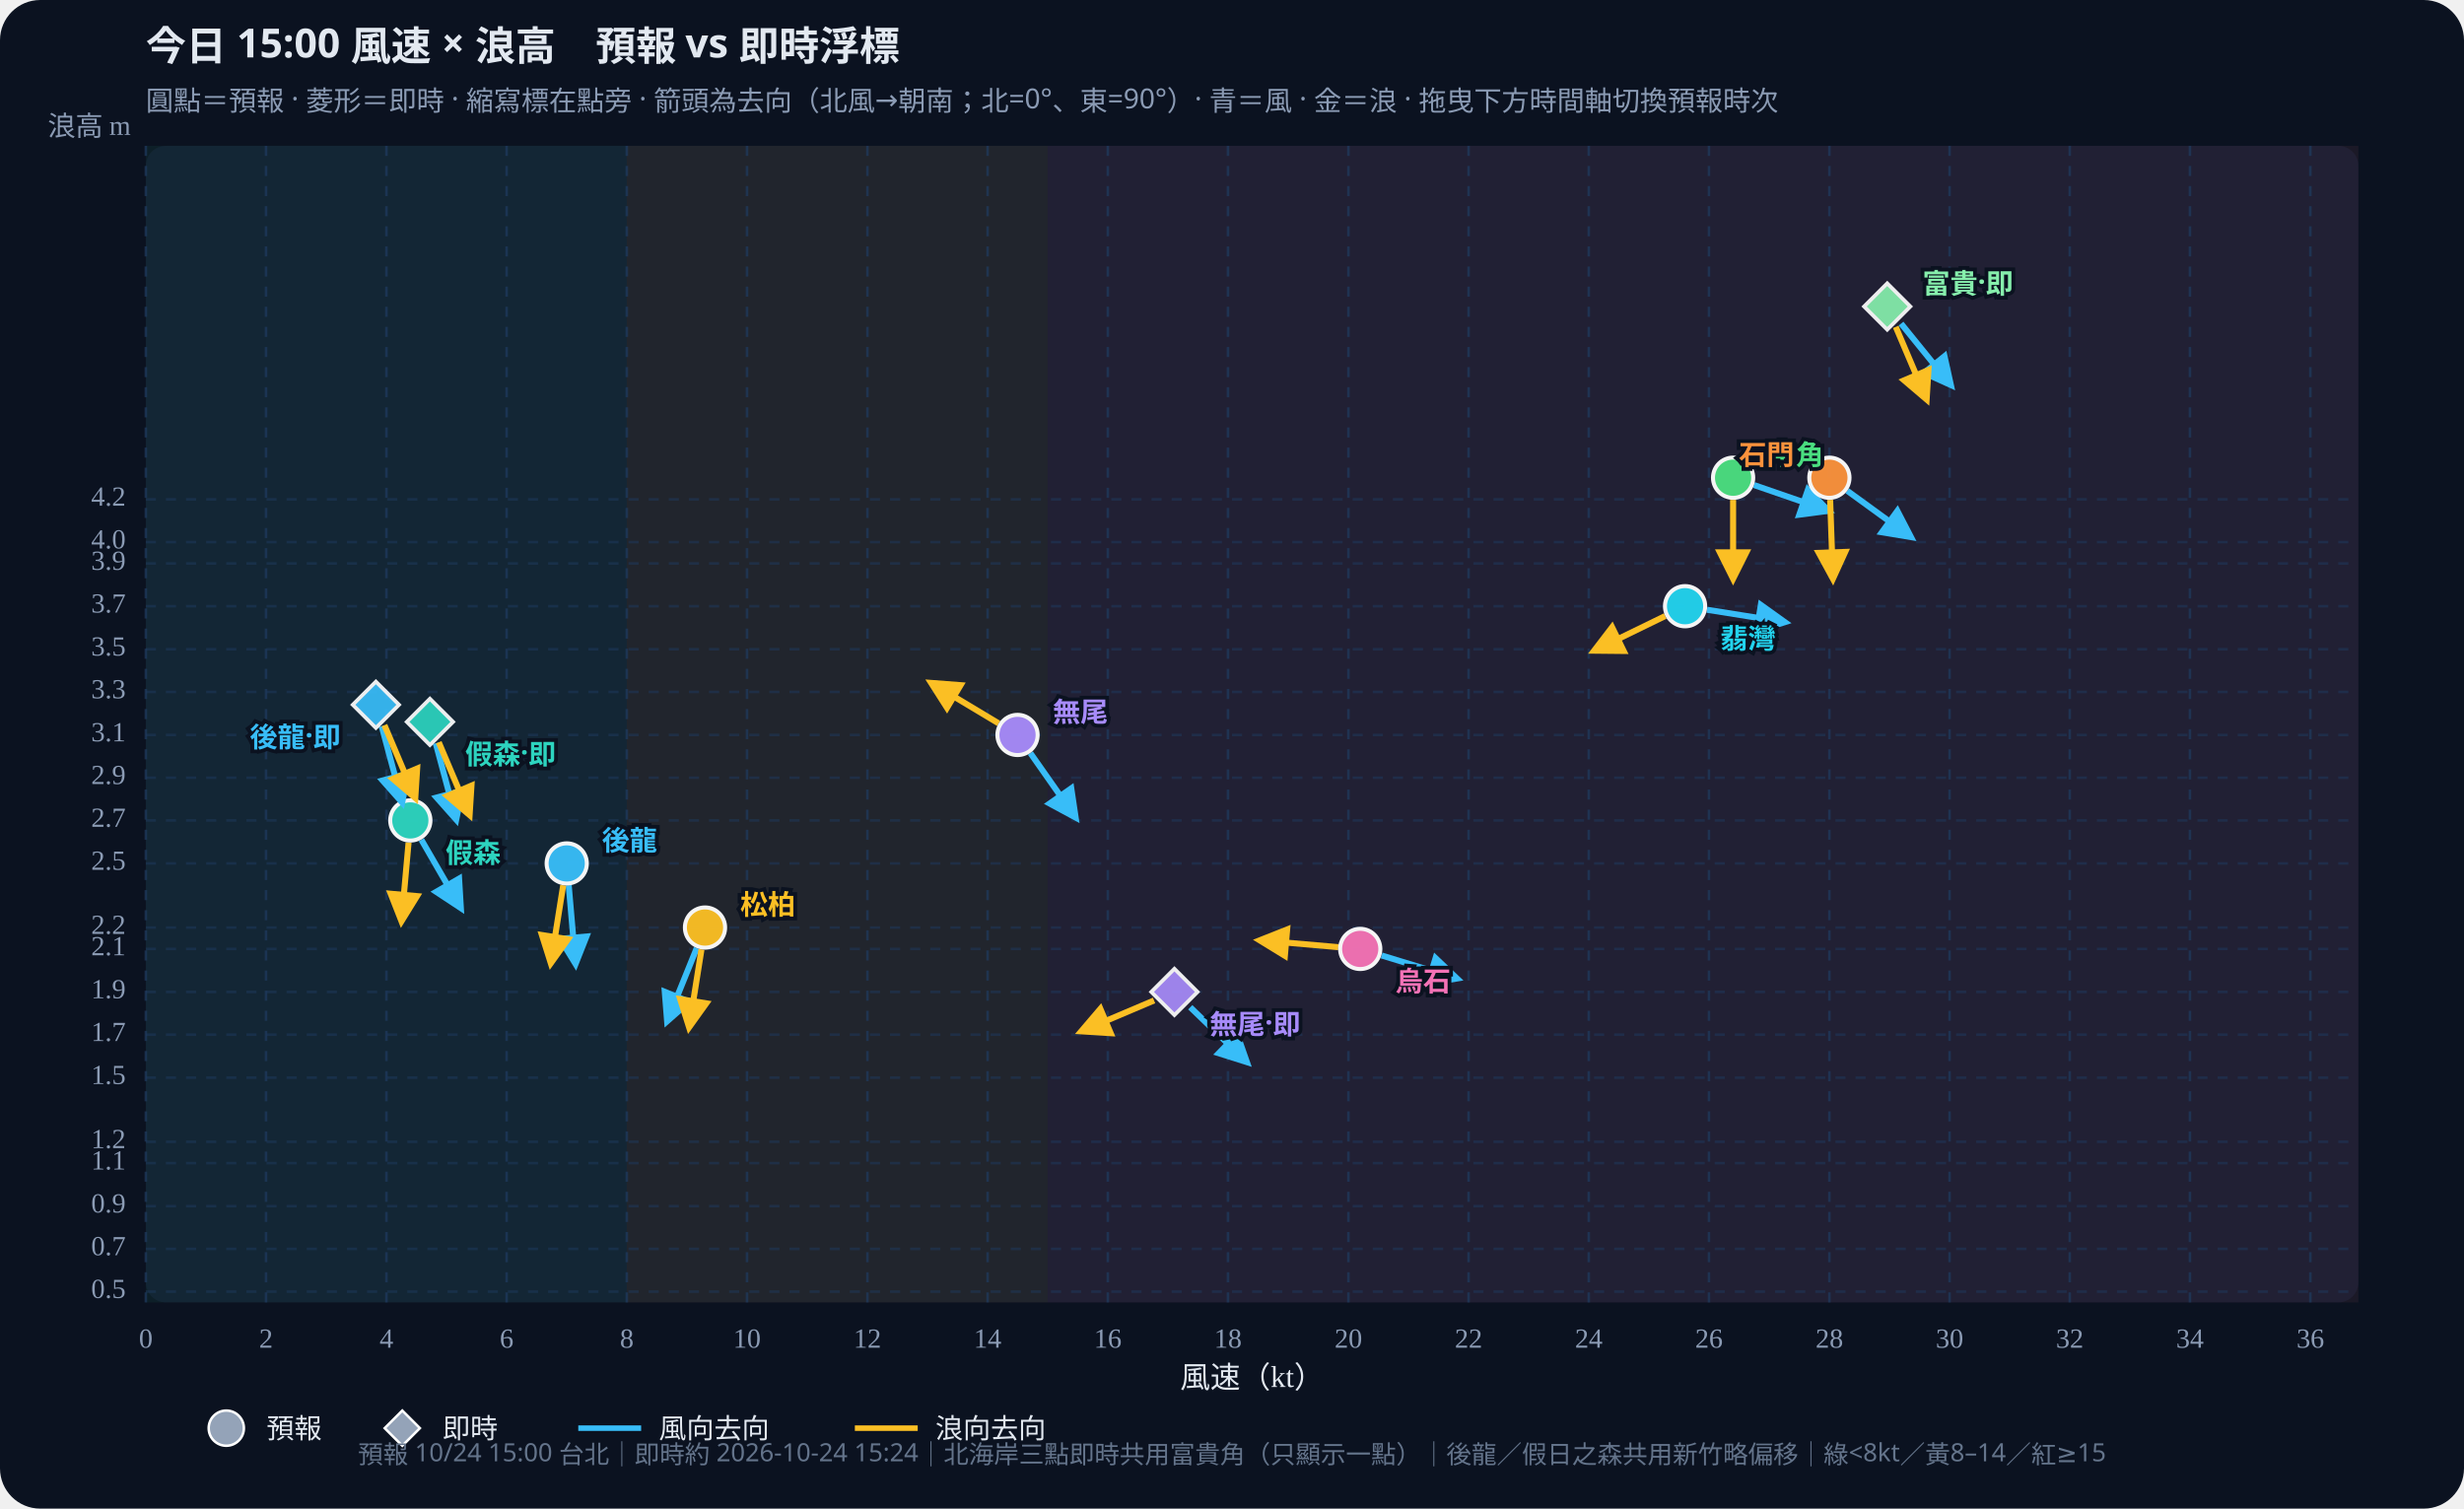
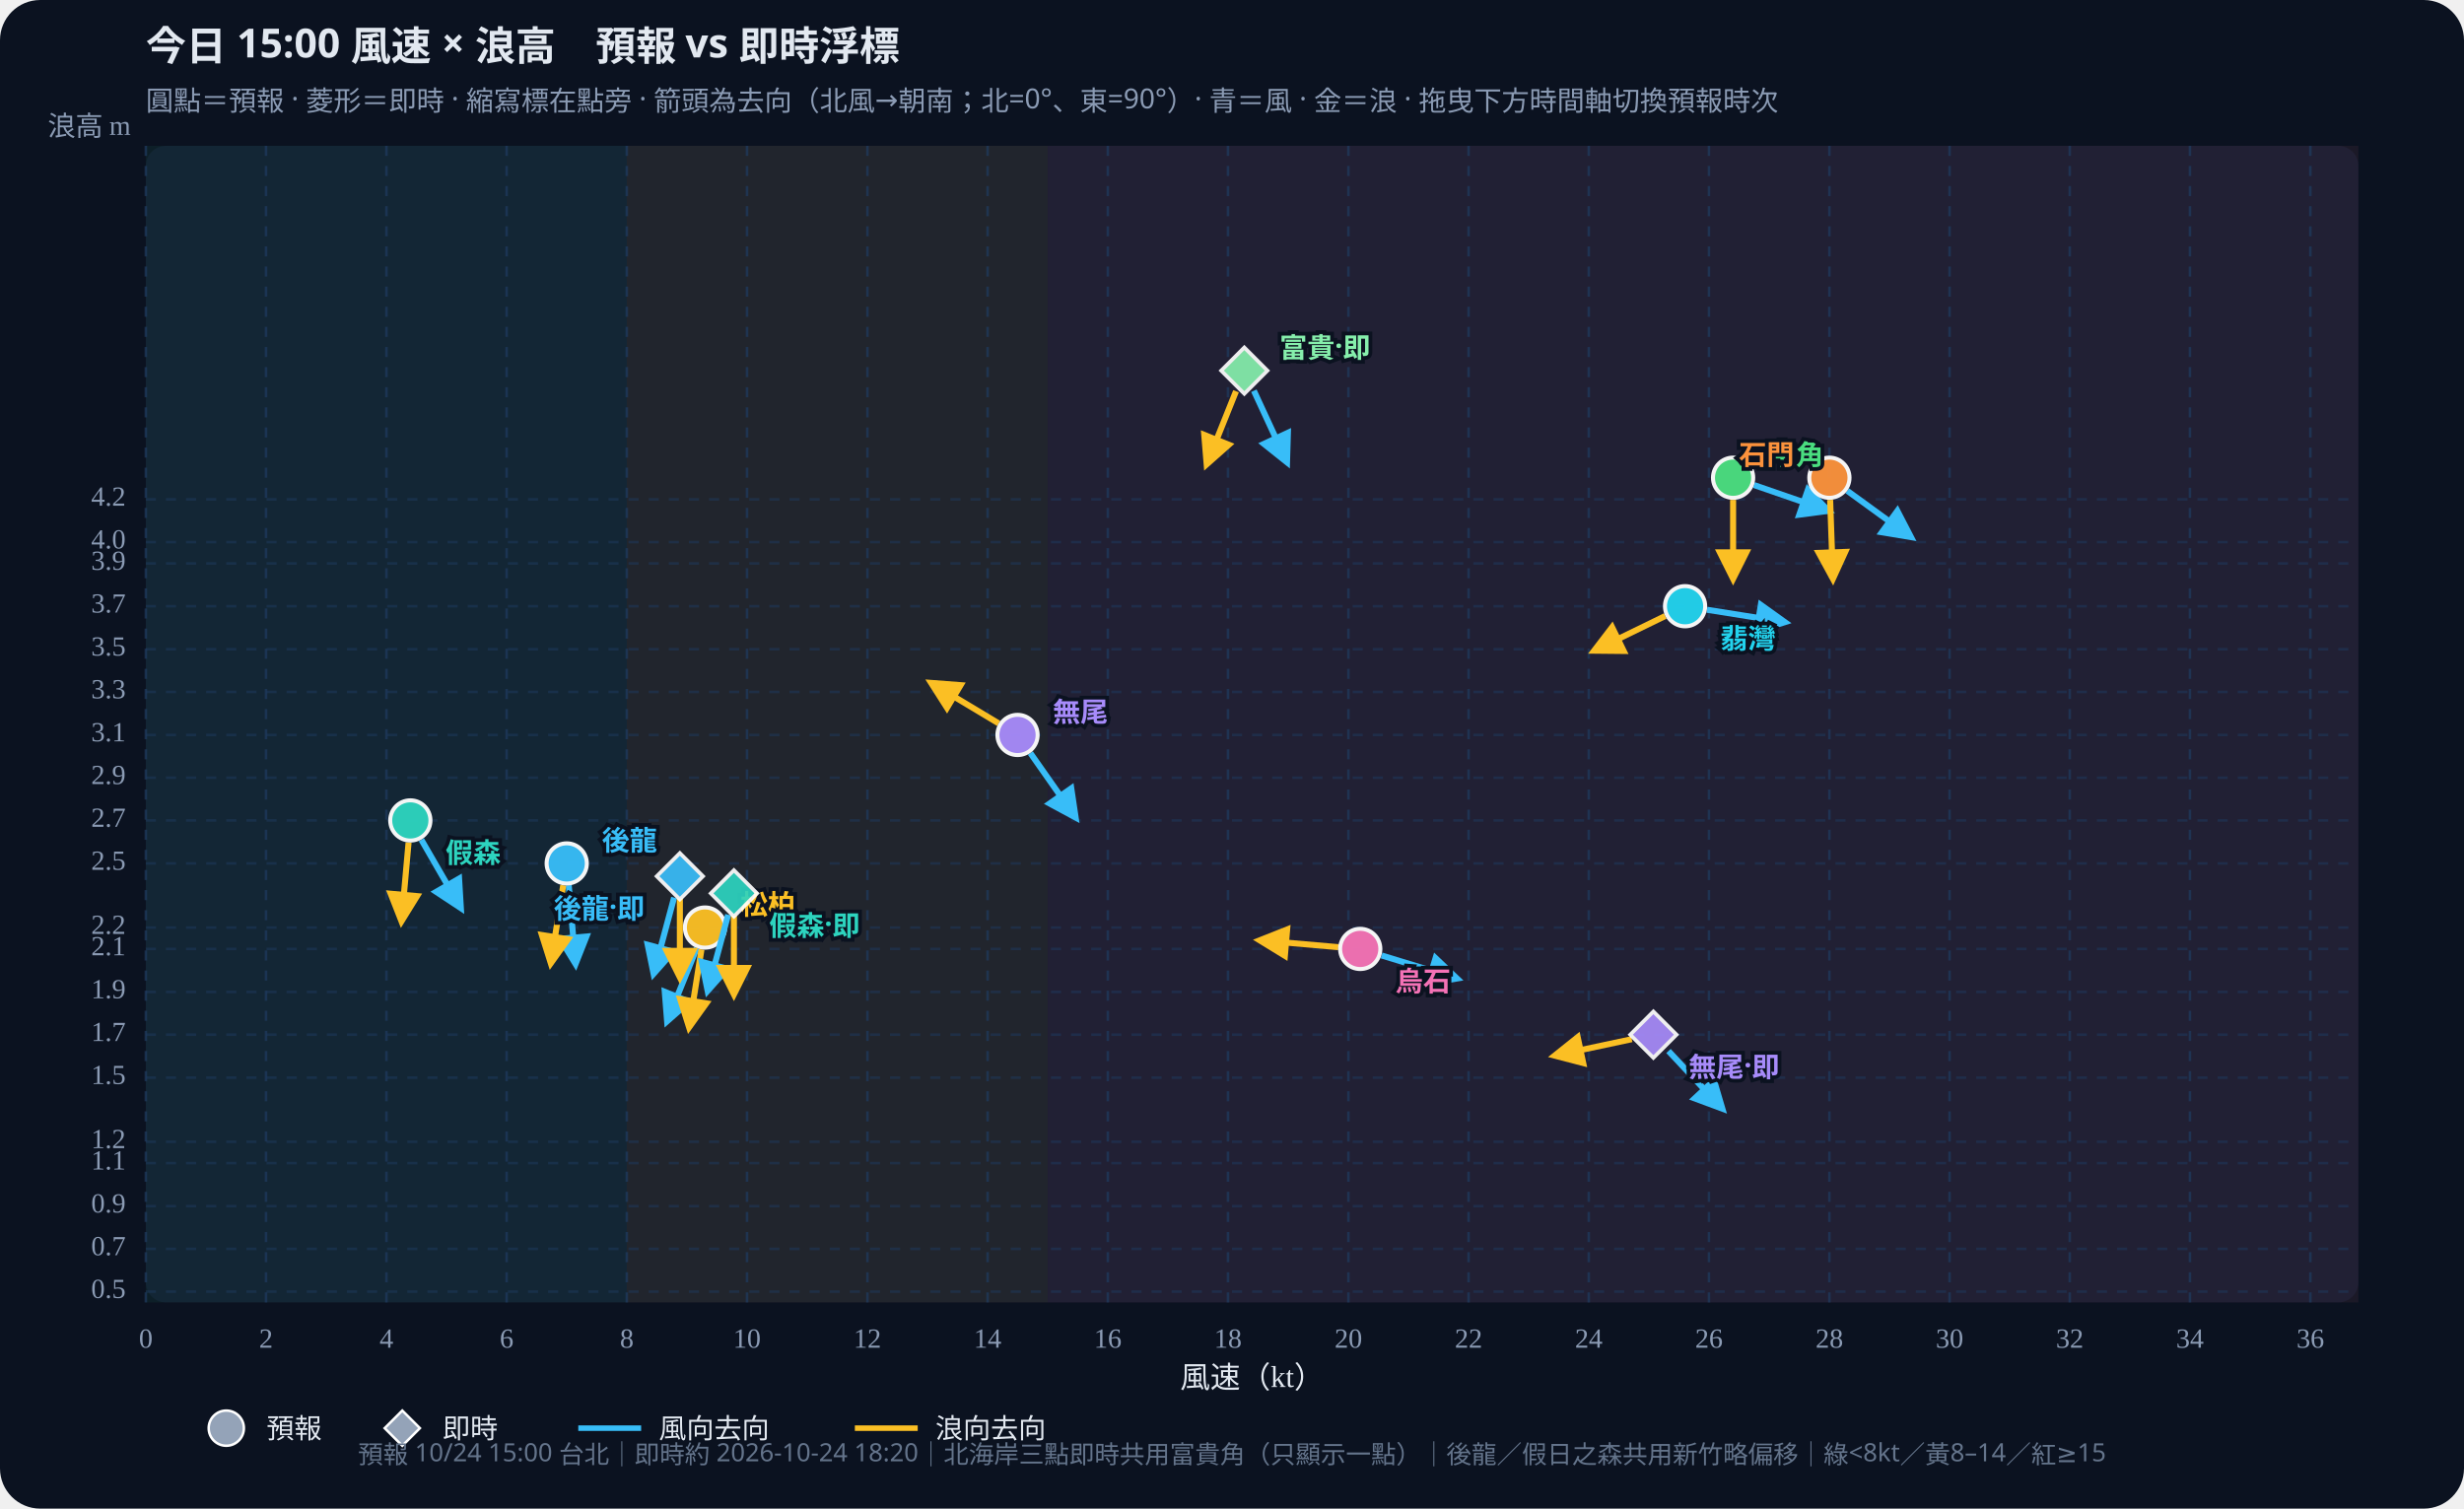
<svg xmlns="http://www.w3.org/2000/svg" id="wws-svg" viewBox="0 0 980 600" role="img" aria-label="風速與浪高散佈圖，可拖曳時間軸切換預報時次" style="width:100%;height:auto;display:block">
  <rect width="980" height="600" fill="#0b1220" rx="16" />
  <rect x="58" y="58" width="880" height="460" fill="#111a2e" rx="8" />
  <rect x="58.0" y="58" width="191.3" height="460" fill="#34d399" opacity="0.07" />
  <rect x="249.3" y="58" width="167.4" height="460" fill="#fbbf24" opacity="0.07" />
  <rect x="416.7" y="58" width="521.3" height="460" fill="#fb7185" opacity="0.07" />
  <defs>
    <marker id="arrow-38bdf8" viewBox="0 0 10 10" refX="8" refY="5" markerWidth="6" markerHeight="6" orient="auto-start-reverse">
      <path d="M0,0 L10,5 L0,10 z" fill="#38bdf8" />
    </marker>
    <marker id="arrow-fbbf24" viewBox="0 0 10 10" refX="8" refY="5" markerWidth="6" markerHeight="6" orient="auto-start-reverse">
      <path d="M0,0 L10,5 L0,10 z" fill="#fbbf24" />
    </marker>
  </defs>
  <text id="wws-title" x="58" y="24" fill="#e2e8f0" font-size="16" font-weight="700" font-family="Noto Sans TC,system-ui,sans-serif">今日 15:00 風速 × 浪高　預報 vs 即時浮標</text>
  <text x="58" y="44" fill="#8b9bb4" font-size="11" font-family="Noto Sans TC,system-ui,sans-serif">圓點＝預報 · 菱形＝即時 · 縮寫標在點旁 · 箭頭為去向（北風→朝南；北=0°、東=90°）· 青＝風 · 金＝浪 · 拖曳下方時間軸切換預報時次</text>
  <line x1="58.0" y1="58" x2="58.0" y2="518" stroke="#1e3a5f" stroke-dasharray="4 4" opacity="0.7" />
  <text x="58.0" y="536" text-anchor="middle" fill="#8b9bb4" font-size="11">0</text>
  <line x1="105.8" y1="58" x2="105.8" y2="518" stroke="#1e3a5f" stroke-dasharray="4 4" opacity="0.7" />
  <text x="105.8" y="536" text-anchor="middle" fill="#8b9bb4" font-size="11">2</text>
  <line x1="153.7" y1="58" x2="153.7" y2="518" stroke="#1e3a5f" stroke-dasharray="4 4" opacity="0.7" />
  <text x="153.7" y="536" text-anchor="middle" fill="#8b9bb4" font-size="11">4</text>
  <line x1="201.5" y1="58" x2="201.5" y2="518" stroke="#1e3a5f" stroke-dasharray="4 4" opacity="0.7" />
  <text x="201.5" y="536" text-anchor="middle" fill="#8b9bb4" font-size="11">6</text>
  <line x1="249.3" y1="58" x2="249.3" y2="518" stroke="#1e3a5f" stroke-dasharray="4 4" opacity="0.7" />
  <text x="249.3" y="536" text-anchor="middle" fill="#8b9bb4" font-size="11">8</text>
  <line x1="297.1" y1="58" x2="297.1" y2="518" stroke="#1e3a5f" stroke-dasharray="4 4" opacity="0.7" />
  <text x="297.1" y="536" text-anchor="middle" fill="#8b9bb4" font-size="11">10</text>
  <line x1="345.0" y1="58" x2="345.0" y2="518" stroke="#1e3a5f" stroke-dasharray="4 4" opacity="0.7" />
  <text x="345.0" y="536" text-anchor="middle" fill="#8b9bb4" font-size="11">12</text>
  <line x1="392.8" y1="58" x2="392.8" y2="518" stroke="#1e3a5f" stroke-dasharray="4 4" opacity="0.7" />
  <text x="392.8" y="536" text-anchor="middle" fill="#8b9bb4" font-size="11">14</text>
  <line x1="440.6" y1="58" x2="440.6" y2="518" stroke="#1e3a5f" stroke-dasharray="4 4" opacity="0.7" />
  <text x="440.6" y="536" text-anchor="middle" fill="#8b9bb4" font-size="11">16</text>
  <line x1="488.4" y1="58" x2="488.4" y2="518" stroke="#1e3a5f" stroke-dasharray="4 4" opacity="0.7" />
  <text x="488.4" y="536" text-anchor="middle" fill="#8b9bb4" font-size="11">18</text>
  <line x1="536.3" y1="58" x2="536.3" y2="518" stroke="#1e3a5f" stroke-dasharray="4 4" opacity="0.7" />
  <text x="536.3" y="536" text-anchor="middle" fill="#8b9bb4" font-size="11">20</text>
  <line x1="584.1" y1="58" x2="584.1" y2="518" stroke="#1e3a5f" stroke-dasharray="4 4" opacity="0.7" />
  <text x="584.1" y="536" text-anchor="middle" fill="#8b9bb4" font-size="11">22</text>
  <line x1="631.9" y1="58" x2="631.9" y2="518" stroke="#1e3a5f" stroke-dasharray="4 4" opacity="0.7" />
  <text x="631.9" y="536" text-anchor="middle" fill="#8b9bb4" font-size="11">24</text>
  <line x1="679.7" y1="58" x2="679.7" y2="518" stroke="#1e3a5f" stroke-dasharray="4 4" opacity="0.7" />
  <text x="679.7" y="536" text-anchor="middle" fill="#8b9bb4" font-size="11">26</text>
  <line x1="727.6" y1="58" x2="727.6" y2="518" stroke="#1e3a5f" stroke-dasharray="4 4" opacity="0.7" />
  <text x="727.6" y="536" text-anchor="middle" fill="#8b9bb4" font-size="11">28</text>
  <line x1="775.4" y1="58" x2="775.4" y2="518" stroke="#1e3a5f" stroke-dasharray="4 4" opacity="0.7" />
  <text x="775.4" y="536" text-anchor="middle" fill="#8b9bb4" font-size="11">30</text>
  <line x1="823.2" y1="58" x2="823.2" y2="518" stroke="#1e3a5f" stroke-dasharray="4 4" opacity="0.7" />
  <text x="823.2" y="536" text-anchor="middle" fill="#8b9bb4" font-size="11">32</text>
  <line x1="871.0" y1="58" x2="871.0" y2="518" stroke="#1e3a5f" stroke-dasharray="4 4" opacity="0.7" />
  <text x="871.0" y="536" text-anchor="middle" fill="#8b9bb4" font-size="11">34</text>
  <line x1="918.9" y1="58" x2="918.9" y2="518" stroke="#1e3a5f" stroke-dasharray="4 4" opacity="0.7" />
  <text x="918.9" y="536" text-anchor="middle" fill="#8b9bb4" font-size="11">36</text>
  <line x1="58" y1="513.7" x2="938" y2="513.7" stroke="#1e3a5f" stroke-dasharray="4 4" opacity="0.5" />
  <text x="50" y="513.7" text-anchor="end" dominant-baseline="middle" fill="#8b9bb4" font-size="11">0.5</text>
  <line x1="58" y1="496.7" x2="938" y2="496.7" stroke="#1e3a5f" stroke-dasharray="4 4" opacity="0.5" />
  <text x="50" y="496.7" text-anchor="end" dominant-baseline="middle" fill="#8b9bb4" font-size="11">0.7</text>
  <line x1="58" y1="479.7" x2="938" y2="479.7" stroke="#1e3a5f" stroke-dasharray="4 4" opacity="0.5" />
  <text x="50" y="479.7" text-anchor="end" dominant-baseline="middle" fill="#8b9bb4" font-size="11">0.9</text>
  <line x1="58" y1="462.6" x2="938" y2="462.6" stroke="#1e3a5f" stroke-dasharray="4 4" opacity="0.5" />
  <text x="50" y="462.6" text-anchor="end" dominant-baseline="middle" fill="#8b9bb4" font-size="11">1.1</text>
  <line x1="58" y1="454.1" x2="938" y2="454.1" stroke="#1e3a5f" stroke-dasharray="4 4" opacity="0.5" />
  <text x="50" y="454.1" text-anchor="end" dominant-baseline="middle" fill="#8b9bb4" font-size="11">1.2</text>
  <line x1="58" y1="428.6" x2="938" y2="428.6" stroke="#1e3a5f" stroke-dasharray="4 4" opacity="0.5" />
  <text x="50" y="428.6" text-anchor="end" dominant-baseline="middle" fill="#8b9bb4" font-size="11">1.5</text>
  <line x1="58" y1="411.5" x2="938" y2="411.5" stroke="#1e3a5f" stroke-dasharray="4 4" opacity="0.5" />
  <text x="50" y="411.5" text-anchor="end" dominant-baseline="middle" fill="#8b9bb4" font-size="11">1.7</text>
  <line x1="58" y1="394.5" x2="938" y2="394.5" stroke="#1e3a5f" stroke-dasharray="4 4" opacity="0.5" />
  <text x="50" y="394.5" text-anchor="end" dominant-baseline="middle" fill="#8b9bb4" font-size="11">1.9</text>
  <line x1="58" y1="377.4" x2="938" y2="377.4" stroke="#1e3a5f" stroke-dasharray="4 4" opacity="0.5" />
  <text x="50" y="377.4" text-anchor="end" dominant-baseline="middle" fill="#8b9bb4" font-size="11">2.1</text>
  <line x1="58" y1="368.9" x2="938" y2="368.9" stroke="#1e3a5f" stroke-dasharray="4 4" opacity="0.5" />
  <text x="50" y="368.9" text-anchor="end" dominant-baseline="middle" fill="#8b9bb4" font-size="11">2.2</text>
  <line x1="58" y1="343.4" x2="938" y2="343.4" stroke="#1e3a5f" stroke-dasharray="4 4" opacity="0.5" />
  <text x="50" y="343.4" text-anchor="end" dominant-baseline="middle" fill="#8b9bb4" font-size="11">2.5</text>
  <line x1="58" y1="326.3" x2="938" y2="326.3" stroke="#1e3a5f" stroke-dasharray="4 4" opacity="0.5" />
  <text x="50" y="326.3" text-anchor="end" dominant-baseline="middle" fill="#8b9bb4" font-size="11">2.7</text>
  <line x1="58" y1="309.3" x2="938" y2="309.3" stroke="#1e3a5f" stroke-dasharray="4 4" opacity="0.5" />
  <text x="50" y="309.3" text-anchor="end" dominant-baseline="middle" fill="#8b9bb4" font-size="11">2.9</text>
  <line x1="58" y1="292.3" x2="938" y2="292.3" stroke="#1e3a5f" stroke-dasharray="4 4" opacity="0.5" />
  <text x="50" y="292.3" text-anchor="end" dominant-baseline="middle" fill="#8b9bb4" font-size="11">3.1</text>
  <line x1="58" y1="275.2" x2="938" y2="275.2" stroke="#1e3a5f" stroke-dasharray="4 4" opacity="0.5" />
  <text x="50" y="275.2" text-anchor="end" dominant-baseline="middle" fill="#8b9bb4" font-size="11">3.3</text>
  <line x1="58" y1="258.2" x2="938" y2="258.2" stroke="#1e3a5f" stroke-dasharray="4 4" opacity="0.5" />
  <text x="50" y="258.2" text-anchor="end" dominant-baseline="middle" fill="#8b9bb4" font-size="11">3.5</text>
  <line x1="58" y1="241.1" x2="938" y2="241.1" stroke="#1e3a5f" stroke-dasharray="4 4" opacity="0.5" />
  <text x="50" y="241.1" text-anchor="end" dominant-baseline="middle" fill="#8b9bb4" font-size="11">3.7</text>
  <line x1="58" y1="224.1" x2="938" y2="224.1" stroke="#1e3a5f" stroke-dasharray="4 4" opacity="0.5" />
  <text x="50" y="224.1" text-anchor="end" dominant-baseline="middle" fill="#8b9bb4" font-size="11">3.9</text>
  <line x1="58" y1="215.6" x2="938" y2="215.6" stroke="#1e3a5f" stroke-dasharray="4 4" opacity="0.5" />
  <text x="50" y="215.6" text-anchor="end" dominant-baseline="middle" fill="#8b9bb4" font-size="11">4.0</text>
  <line x1="58" y1="198.6" x2="938" y2="198.6" stroke="#1e3a5f" stroke-dasharray="4 4" opacity="0.5" />
  <text x="50" y="198.6" text-anchor="end" dominant-baseline="middle" fill="#8b9bb4" font-size="11">4.2</text>
  <text x="498" y="552" text-anchor="middle" fill="#e2e8f0" font-size="12">風速（kt）</text>
  <text x="52" y="54" text-anchor="end" fill="#8b9bb4" font-size="11">浪高 m</text>
  <g id="wws-forecast-layer">
    <line x1="226.2" y1="352.1" x2="228.9" y2="383.2" stroke="#38bdf8" stroke-width="2.4" marker-end="url(#arrow-38bdf8)" />
    <line x1="224.0" y1="352.1" x2="219.1" y2="382.9" stroke="#fbbf24" stroke-width="2.4" marker-end="url(#arrow-fbbf24)" />
    <circle cx="225.4" cy="343.4" r="8.0" fill="#38bdf8" stroke="#fff" stroke-width="1.6" opacity="0.95" />
    <line x1="167.6" y1="334.0" x2="183.2" y2="361.0" stroke="#38bdf8" stroke-width="2.4" marker-end="url(#arrow-38bdf8)" />
    <line x1="162.5" y1="335.1" x2="159.7" y2="366.2" stroke="#fbbf24" stroke-width="2.4" marker-end="url(#arrow-fbbf24)" />
    <circle cx="163.2" cy="326.3" r="8.0" fill="#2dd4bf" stroke="#fff" stroke-width="1.6" opacity="0.95" />
    <line x1="277.1" y1="377.1" x2="265.4" y2="406.0" stroke="#38bdf8" stroke-width="2.4" marker-end="url(#arrow-38bdf8)" />
    <line x1="279.0" y1="377.6" x2="274.1" y2="408.4" stroke="#fbbf24" stroke-width="2.4" marker-end="url(#arrow-fbbf24)" />
    <circle cx="280.4" cy="368.9" r="8.0" fill="#fbbf24" stroke="#fff" stroke-width="1.6" opacity="0.95" />
    <line x1="697.6" y1="192.9" x2="727.1" y2="203.1" stroke="#38bdf8" stroke-width="2.4" marker-end="url(#arrow-38bdf8)" />
    <line x1="689.3" y1="198.8" x2="689.3" y2="230.0" stroke="#fbbf24" stroke-width="2.4" marker-end="url(#arrow-fbbf24)" />
    <circle cx="689.3" cy="190.0" r="8.0" fill="#4ade80" stroke="#fff" stroke-width="1.6" opacity="0.95" />
    <line x1="678.9" y1="242.5" x2="709.7" y2="247.4" stroke="#38bdf8" stroke-width="2.4" marker-end="url(#arrow-38bdf8)" />
    <line x1="662.3" y1="245.0" x2="634.2" y2="258.7" stroke="#fbbf24" stroke-width="2.4" marker-end="url(#arrow-fbbf24)" />
    <circle cx="670.2" cy="241.1" r="8.0" fill="#22d3ee" stroke="#fff" stroke-width="1.6" opacity="0.95" />
    <line x1="734.7" y1="195.2" x2="759.9" y2="213.5" stroke="#38bdf8" stroke-width="2.4" marker-end="url(#arrow-38bdf8)" />
    <line x1="727.9" y1="198.8" x2="729.0" y2="230.0" stroke="#fbbf24" stroke-width="2.4" marker-end="url(#arrow-fbbf24)" />
    <circle cx="727.6" cy="190.0" r="8.0" fill="#fb923c" stroke="#fff" stroke-width="1.6" opacity="0.95" />
    <line x1="409.8" y1="299.5" x2="427.7" y2="325.0" stroke="#38bdf8" stroke-width="2.4" marker-end="url(#arrow-38bdf8)" />
    <line x1="397.2" y1="287.7" x2="370.5" y2="271.7" stroke="#fbbf24" stroke-width="2.4" marker-end="url(#arrow-fbbf24)" />
    <circle cx="404.7" cy="292.3" r="8.0" fill="#a78bfa" stroke="#fff" stroke-width="1.6" opacity="0.95" />
    <line x1="549.5" y1="380.0" x2="579.3" y2="389.1" stroke="#38bdf8" stroke-width="2.4" marker-end="url(#arrow-38bdf8)" />
    <line x1="532.3" y1="376.7" x2="501.2" y2="374.0" stroke="#fbbf24" stroke-width="2.4" marker-end="url(#arrow-fbbf24)" />
    <circle cx="541.0" cy="377.4" r="8.0" fill="#f472b6" stroke="#fff" stroke-width="1.6" opacity="0.95" />
    <text x="239.4" y="333.4" text-anchor="start" dominant-baseline="central" fill="#38bdf8" font-size="11" font-weight="700" font-family="Noto Sans TC,system-ui,sans-serif" stroke="#0b1220" stroke-width="3" paint-order="stroke">後龍</text>
    <text x="177.2" y="338.3" text-anchor="start" dominant-baseline="central" fill="#2dd4bf" font-size="11" font-weight="700" font-family="Noto Sans TC,system-ui,sans-serif" stroke="#0b1220" stroke-width="3" paint-order="stroke">假森</text>
    <text x="294.4" y="358.9" text-anchor="start" dominant-baseline="central" fill="#fbbf24" font-size="11" font-weight="700" font-family="Noto Sans TC,system-ui,sans-serif" stroke="#0b1220" stroke-width="3" paint-order="stroke">松柏</text>
    <text x="703.3" y="180.0" text-anchor="start" dominant-baseline="central" fill="#4ade80" font-size="11" font-weight="700" font-family="Noto Sans TC,system-ui,sans-serif" stroke="#0b1220" stroke-width="3" paint-order="stroke">中角</text>
    <text x="684.2" y="253.1" text-anchor="start" dominant-baseline="central" fill="#22d3ee" font-size="11" font-weight="700" font-family="Noto Sans TC,system-ui,sans-serif" stroke="#0b1220" stroke-width="3" paint-order="stroke">翡灣</text>
    <text x="713.6" y="180.0" text-anchor="end" dominant-baseline="central" fill="#fb923c" font-size="11" font-weight="700" font-family="Noto Sans TC,system-ui,sans-serif" stroke="#0b1220" stroke-width="3" paint-order="stroke">石門</text>
    <text x="418.7" y="282.3" text-anchor="start" dominant-baseline="central" fill="#a78bfa" font-size="11" font-weight="700" font-family="Noto Sans TC,system-ui,sans-serif" stroke="#0b1220" stroke-width="3" paint-order="stroke">無尾</text>
    <text x="555.0" y="389.4" text-anchor="start" dominant-baseline="central" fill="#f472b6" font-size="11" font-weight="700" font-family="Noto Sans TC,system-ui,sans-serif" stroke="#0b1220" stroke-width="3" paint-order="stroke">烏石</text>
  </g>
  <g id="wws-live-layer">
-     <line x1="151.8" y1="288.8" x2="159.9" y2="319.0" stroke="#38bdf8" stroke-width="2.4" marker-end="url(#arrow-38bdf8)" />
-     <line x1="152.9" y1="288.4" x2="165.1" y2="317.2" stroke="#fbbf24" stroke-width="2.4" marker-end="url(#arrow-fbbf24)" />
-     <polygon points="149.5,271.1 158.7,280.3 149.5,289.5 140.3,280.3" fill="#38bdf8" stroke="#fff" stroke-width="1.5" opacity="0.92" />
-     <line x1="173.3" y1="295.6" x2="181.4" y2="325.8" stroke="#38bdf8" stroke-width="2.4" marker-end="url(#arrow-38bdf8)" />
-     <line x1="174.5" y1="295.2" x2="186.7" y2="324.0" stroke="#fbbf24" stroke-width="2.4" marker-end="url(#arrow-fbbf24)" />
-     <polygon points="171.0,277.9 180.2,287.1 171.0,296.3 161.8,287.1" fill="#2dd4bf" stroke="#fff" stroke-width="1.5" opacity="0.92" />
-     <line x1="756.1" y1="128.7" x2="775.8" y2="153.0" stroke="#38bdf8" stroke-width="2.4" marker-end="url(#arrow-38bdf8)" />
-     <line x1="754.0" y1="130.0" x2="766.2" y2="158.7" stroke="#fbbf24" stroke-width="2.4" marker-end="url(#arrow-fbbf24)" />
-     <polygon points="750.6,112.7 759.8,121.9 750.6,131.1 741.4,121.9" fill="#86efac" stroke="#fff" stroke-width="1.5" opacity="0.92" />
-     <line x1="473.4" y1="400.6" x2="495.8" y2="422.3" stroke="#38bdf8" stroke-width="2.4" marker-end="url(#arrow-38bdf8)" />
-     <line x1="459.0" y1="397.9" x2="430.2" y2="410.1" stroke="#fbbf24" stroke-width="2.4" marker-end="url(#arrow-fbbf24)" />
-     <polygon points="467.1,385.3 476.3,394.5 467.1,403.7 457.9,394.5" fill="#a78bfa" stroke="#fff" stroke-width="1.5" opacity="0.92" />
-     <text x="135.5" y="292.3" text-anchor="end" dominant-baseline="central" fill="#38bdf8" font-size="11" font-weight="700" font-family="Noto Sans TC,system-ui,sans-serif" stroke="#0b1220" stroke-width="3" paint-order="stroke">後龍·即</text>
-     <text x="185.0" y="299.1" text-anchor="start" dominant-baseline="central" fill="#2dd4bf" font-size="11" font-weight="700" font-family="Noto Sans TC,system-ui,sans-serif" stroke="#0b1220" stroke-width="3" paint-order="stroke">假森·即</text>
-     <text x="764.6" y="111.9" text-anchor="start" dominant-baseline="central" fill="#86efac" font-size="11" font-weight="700" font-family="Noto Sans TC,system-ui,sans-serif" stroke="#0b1220" stroke-width="3" paint-order="stroke">富貴·即</text>
-     <text x="481.1" y="406.5" text-anchor="start" dominant-baseline="central" fill="#a78bfa" font-size="11" font-weight="700" font-family="Noto Sans TC,system-ui,sans-serif" stroke="#0b1220" stroke-width="3" paint-order="stroke">無尾·即</text>
+     <line x1="268.1" y1="357.0" x2="260.0" y2="387.1" stroke="#38bdf8" stroke-width="2.4" marker-end="url(#arrow-38bdf8)" />
+     <line x1="270.4" y1="357.3" x2="270.4" y2="388.5" stroke="#fbbf24" stroke-width="2.4" marker-end="url(#arrow-fbbf24)" />
+     <polygon points="270.4,339.3 279.6,348.5 270.4,357.7 261.2,348.5" fill="#38bdf8" stroke="#fff" stroke-width="1.5" opacity="0.92" />
+     <line x1="289.6" y1="363.8" x2="281.5" y2="393.9" stroke="#38bdf8" stroke-width="2.4" marker-end="url(#arrow-38bdf8)" />
+     <line x1="291.9" y1="364.1" x2="291.9" y2="395.3" stroke="#fbbf24" stroke-width="2.4" marker-end="url(#arrow-fbbf24)" />
+     <polygon points="291.9,346.1 301.1,355.3 291.9,364.5 282.7,355.3" fill="#2dd4bf" stroke="#fff" stroke-width="1.5" opacity="0.92" />
+     <line x1="498.7" y1="155.4" x2="511.8" y2="183.7" stroke="#38bdf8" stroke-width="2.4" marker-end="url(#arrow-38bdf8)" />
+     <line x1="491.6" y1="155.6" x2="480.0" y2="184.5" stroke="#fbbf24" stroke-width="2.4" marker-end="url(#arrow-fbbf24)" />
+     <polygon points="494.9,138.2 504.1,147.4 494.9,156.6 485.7,147.4" fill="#86efac" stroke="#fff" stroke-width="1.5" opacity="0.92" />
+     <line x1="663.6" y1="418.0" x2="684.9" y2="440.8" stroke="#38bdf8" stroke-width="2.4" marker-end="url(#arrow-38bdf8)" />
+     <line x1="649.0" y1="413.3" x2="618.5" y2="419.8" stroke="#fbbf24" stroke-width="2.4" marker-end="url(#arrow-fbbf24)" />
+     <polygon points="657.6,402.3 666.8,411.5 657.6,420.7 648.4,411.5" fill="#a78bfa" stroke="#fff" stroke-width="1.5" opacity="0.92" />
+     <text x="256.4" y="360.5" text-anchor="end" dominant-baseline="central" fill="#38bdf8" font-size="11" font-weight="700" font-family="Noto Sans TC,system-ui,sans-serif" stroke="#0b1220" stroke-width="3" paint-order="stroke">後龍·即</text>
+     <text x="305.9" y="367.3" text-anchor="start" dominant-baseline="central" fill="#2dd4bf" font-size="11" font-weight="700" font-family="Noto Sans TC,system-ui,sans-serif" stroke="#0b1220" stroke-width="3" paint-order="stroke">假森·即</text>
+     <text x="508.9" y="137.4" text-anchor="start" dominant-baseline="central" fill="#86efac" font-size="11" font-weight="700" font-family="Noto Sans TC,system-ui,sans-serif" stroke="#0b1220" stroke-width="3" paint-order="stroke">富貴·即</text>
+     <text x="671.6" y="423.5" text-anchor="start" dominant-baseline="central" fill="#a78bfa" font-size="11" font-weight="700" font-family="Noto Sans TC,system-ui,sans-serif" stroke="#0b1220" stroke-width="3" paint-order="stroke">無尾·即</text>
  </g>
  <circle cx="90" cy="568" r="7" fill="#94a3b8" stroke="#fff" />
  <text x="106" y="572" fill="#e2e8f0" font-size="11" font-family="Noto Sans TC,system-ui,sans-serif">預報</text>
  <polygon points="160,561 167,568 160,575 153,568" fill="#94a3b8" stroke="#fff" />
  <text x="176" y="572" fill="#e2e8f0" font-size="11" font-family="Noto Sans TC,system-ui,sans-serif">即時</text>
  <line x1="230" y1="568" x2="255" y2="568" stroke="#38bdf8" stroke-width="2.2" />
  <text x="262" y="572" fill="#e2e8f0" font-size="11" font-family="Noto Sans TC,system-ui,sans-serif">風向去向</text>
  <line x1="340" y1="568" x2="365" y2="568" stroke="#fbbf24" stroke-width="2.2" />
  <text x="372" y="572" fill="#e2e8f0" font-size="11" font-family="Noto Sans TC,system-ui,sans-serif">浪向去向</text>
-   <text id="wws-foot" x="490" y="582" text-anchor="middle" fill="#64748b" font-size="10" font-family="Noto Sans TC,system-ui,sans-serif">預報 10/24 15:00 台北｜即時約 2026-10-24 15:24｜北海岸三點即時共用富貴角（只顯示一點）｜後龍／假日之森共用新竹略偏移｜綠&lt;8kt／黃8–14／紅≥15</text>
+   <text id="wws-foot" x="490" y="582" text-anchor="middle" fill="#64748b" font-size="10" font-family="Noto Sans TC,system-ui,sans-serif">預報 10/24 15:00 台北｜即時約 2026-10-24 18:20｜北海岸三點即時共用富貴角（只顯示一點）｜後龍／假日之森共用新竹略偏移｜綠&lt;8kt／黃8–14／紅≥15</text>
</svg>
